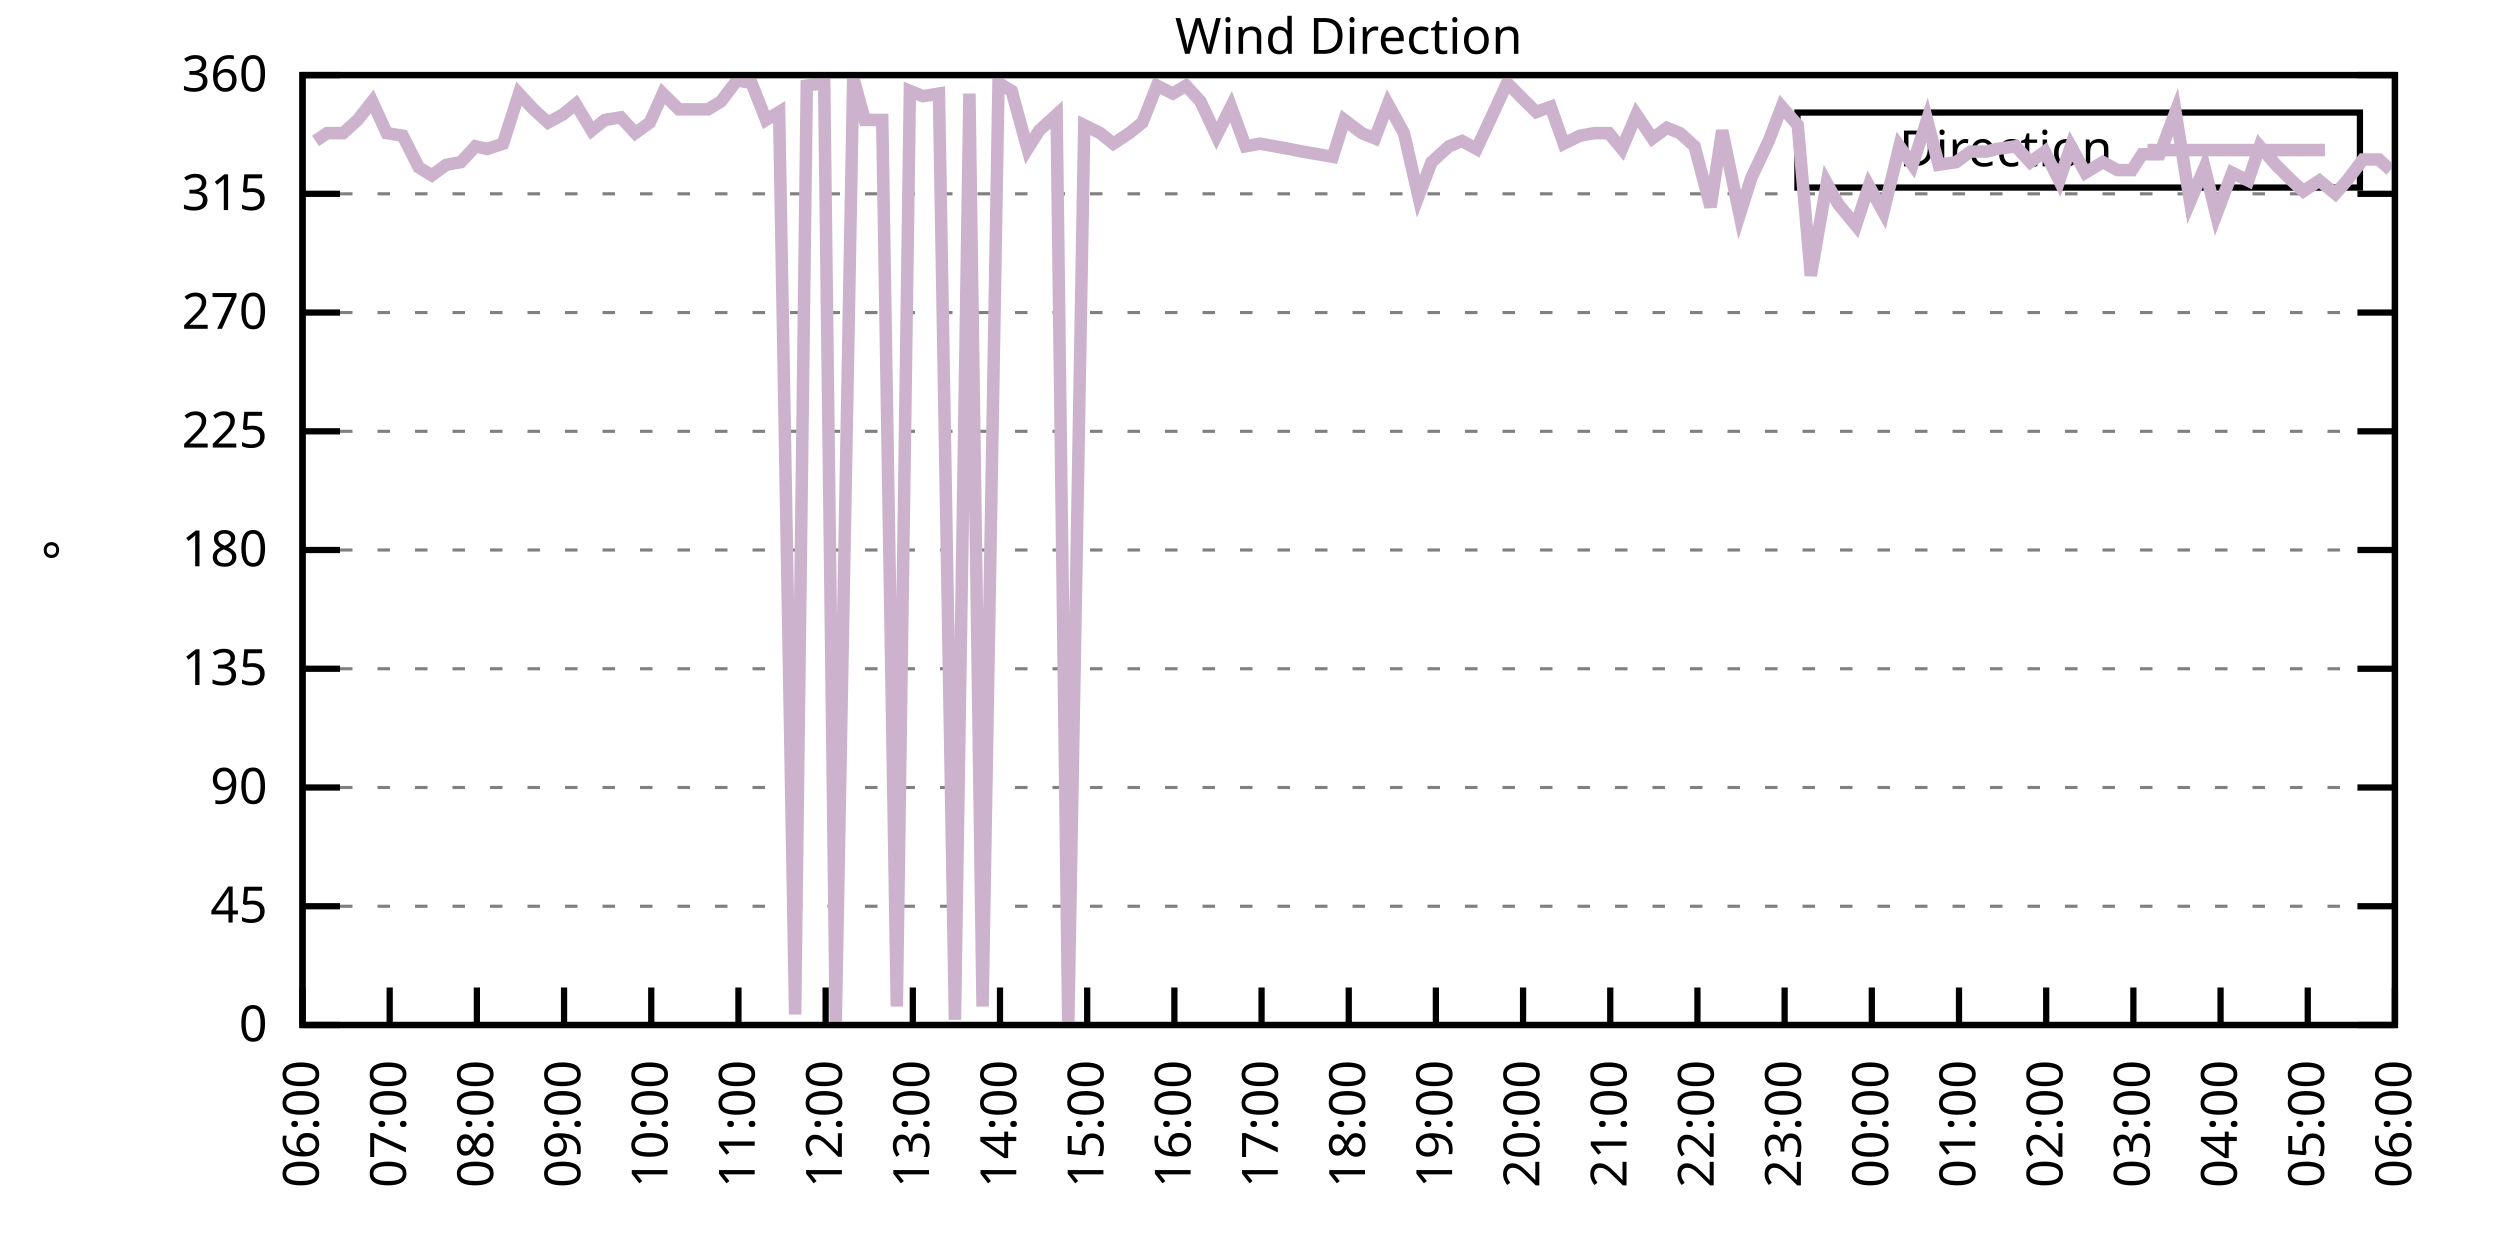
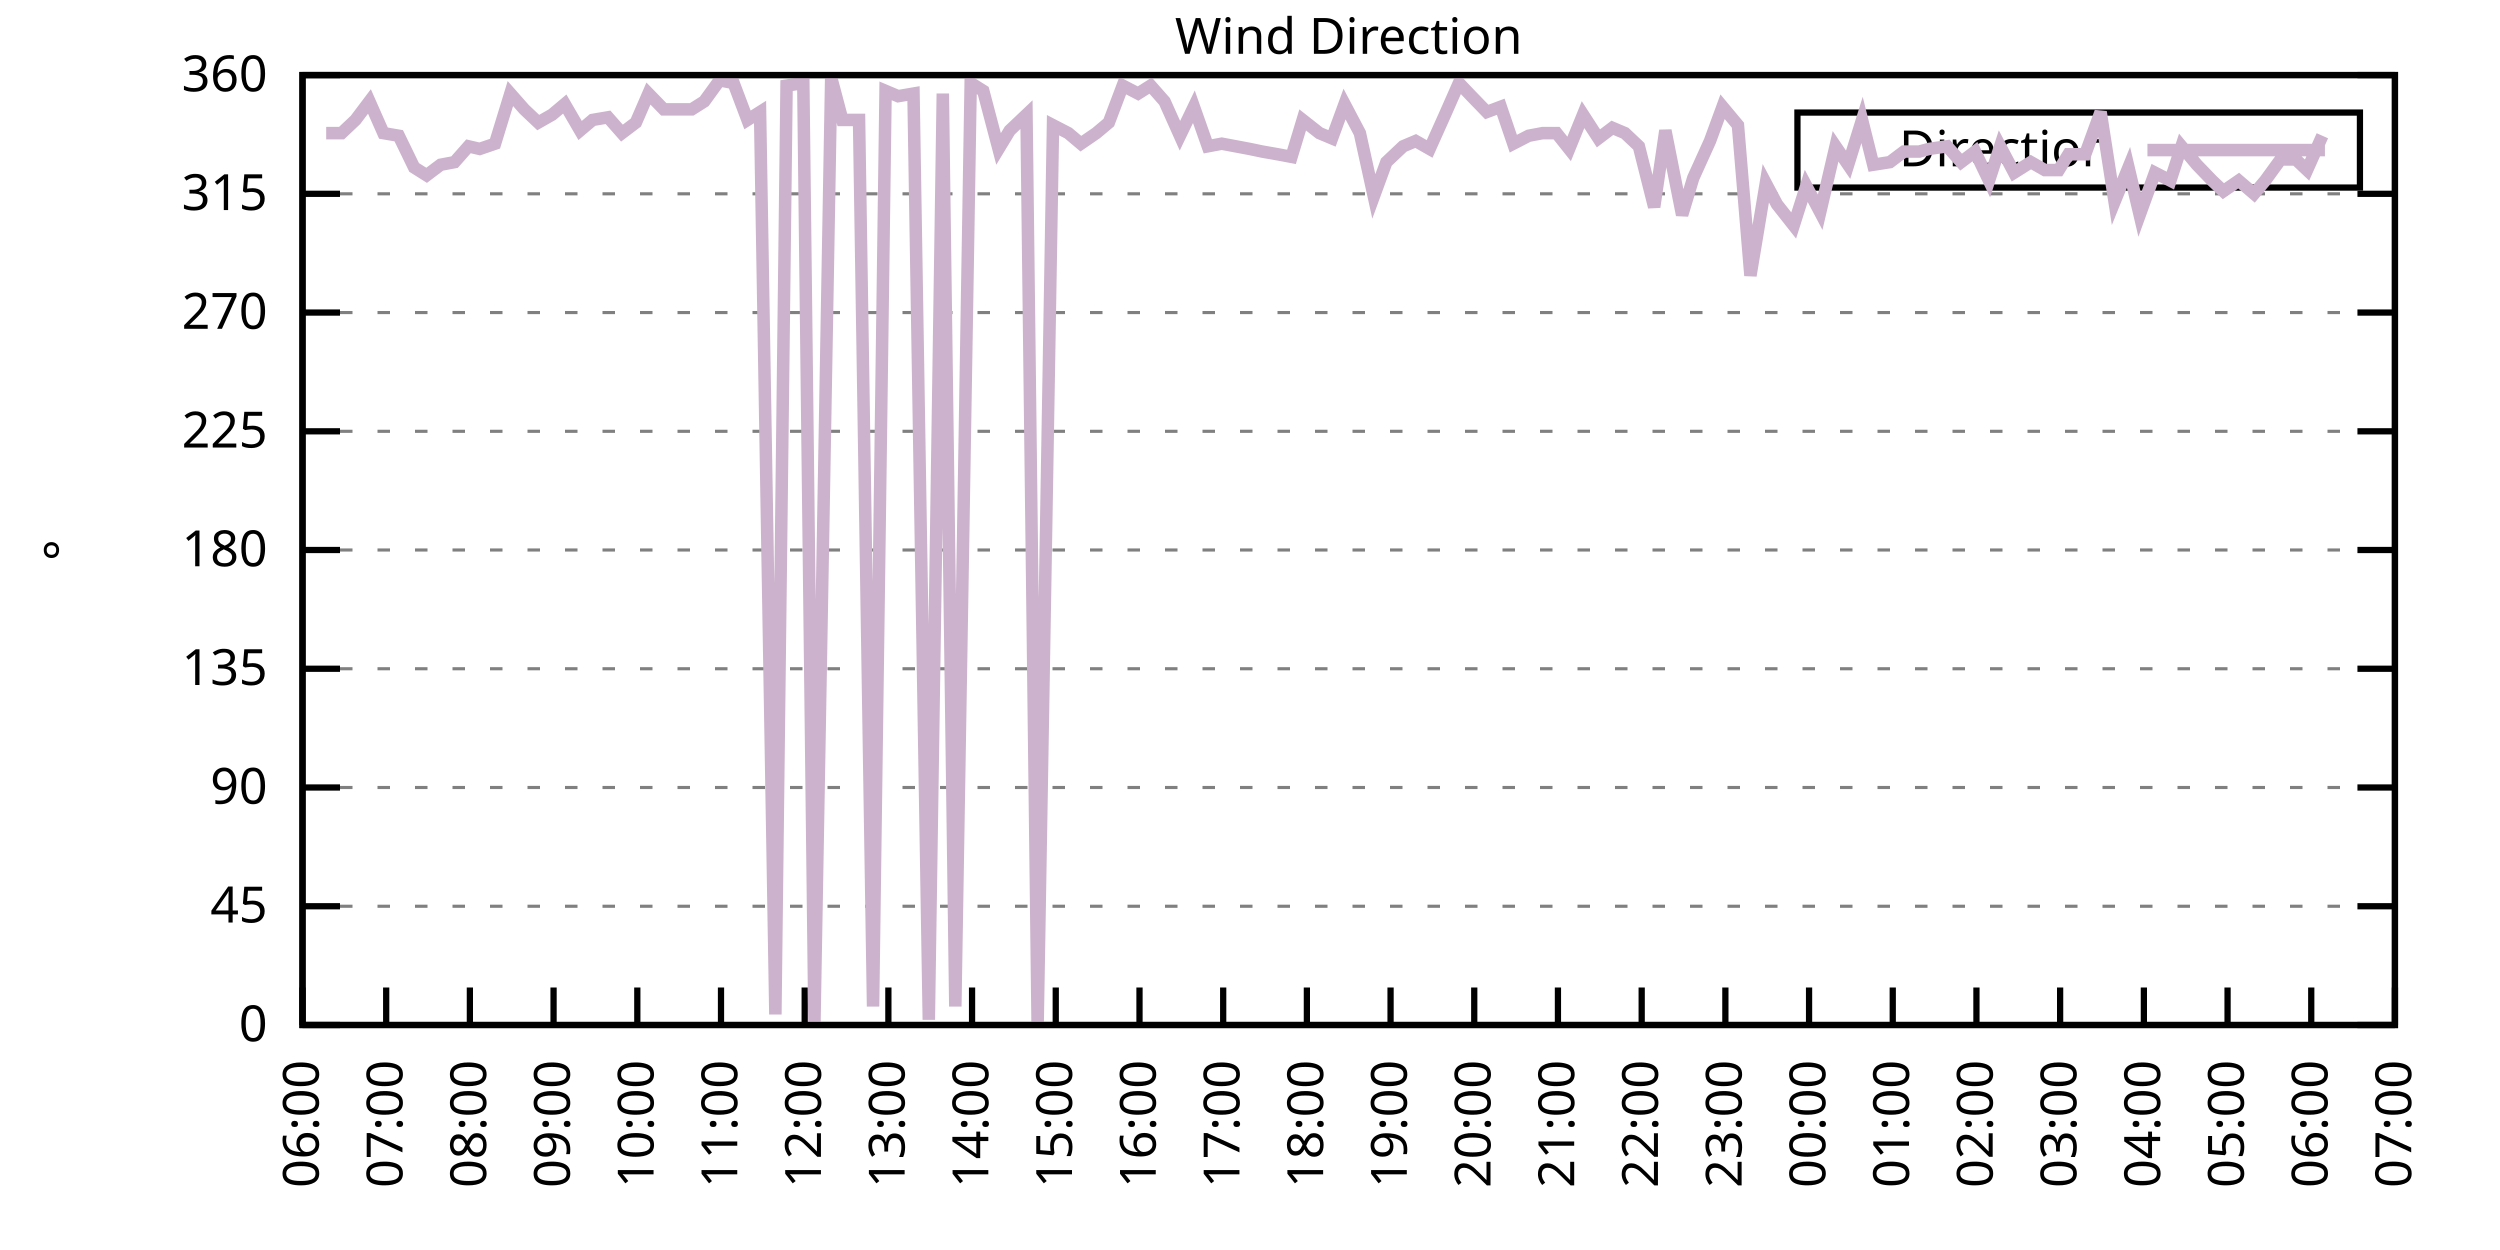
<svg xmlns="http://www.w3.org/2000/svg" xmlns:xlink="http://www.w3.org/1999/xlink" width="400" height="200" viewBox="0 0 400 200">
  <g id="gnuplot_canvas">
    <rect x="0" y="0" width="400" height="200" fill="none" />
    <defs>
      <circle id="gpDot" r="0.5" stroke-width="0.5" stroke="currentColor" />
      <path id="gpPt0" stroke-width="0.333" stroke="currentColor" d="M-1,0 h2 M0,-1 v2" />
      <path id="gpPt1" stroke-width="0.333" stroke="currentColor" d="M-1,-1 L1,1 M1,-1 L-1,1" />
      <path id="gpPt2" stroke-width="0.333" stroke="currentColor" d="M-1,0 L1,0 M0,-1 L0,1 M-1,-1 L1,1 M-1,1 L1,-1" />
      <rect id="gpPt3" stroke-width="0.333" stroke="currentColor" x="-1" y="-1" width="2" height="2" />
      <rect id="gpPt4" stroke-width="0.333" stroke="currentColor" fill="currentColor" x="-1" y="-1" width="2" height="2" />
      <circle id="gpPt5" stroke-width="0.333" stroke="currentColor" cx="0" cy="0" r="1" />
      <use xlink:href="#gpPt5" id="gpPt6" fill="currentColor" stroke="none" />
      <path id="gpPt7" stroke-width="0.333" stroke="currentColor" d="M0,-1.33 L-1.33,0.67 L1.33,0.67 z" />
      <use xlink:href="#gpPt7" id="gpPt8" fill="currentColor" stroke="none" />
      <use xlink:href="#gpPt7" id="gpPt9" stroke="currentColor" transform="rotate(180)" />
      <use xlink:href="#gpPt9" id="gpPt10" fill="currentColor" stroke="none" />
      <use xlink:href="#gpPt3" id="gpPt11" stroke="currentColor" transform="rotate(45)" />
      <use xlink:href="#gpPt11" id="gpPt12" fill="currentColor" stroke="none" />
      <path id="gpPt13" stroke-width="0.333" stroke="currentColor" d="M0,1.330 L1.265,0.411 L0.782,-1.067 L-0.782,-1.076 L-1.265,0.411 z" />
      <use xlink:href="#gpPt13" id="gpPt14" fill="currentColor" stroke="none" />
      <filter id="textbox" filterUnits="objectBoundingBox" x="0" y="0" height="1" width="1">
        <feFlood flood-color="white" flood-opacity="1" result="bgnd" />
        <feComposite in="SourceGraphic" in2="bgnd" operator="atop" />
      </filter>
      <filter id="greybox" filterUnits="objectBoundingBox" x="0" y="0" height="1" width="1">
        <feFlood flood-color="lightgrey" flood-opacity="1" result="grey" />
        <feComposite in="SourceGraphic" in2="grey" operator="atop" />
      </filter>
    </defs>
    <g fill="none" color="white" stroke="currentColor" stroke-width="1.00" stroke-linecap="butt" stroke-linejoin="miter">
</g>
    <g fill="none" color="black" stroke="currentColor" stroke-width="1.00" stroke-linecap="butt" stroke-linejoin="miter">
      <g stroke="none" shape-rendering="crispEdges">
        <polygon fill="rgb(255, 255, 255)" points="48.40,164.00 383.18,164.00 383.18,12.02 48.40,12.02 " />
      </g>
    </g>
    <g fill="none" color="black" stroke="currentColor" stroke-width="1.00" stroke-linecap="butt" stroke-linejoin="miter">
</g>
    <g fill="none" color="black" stroke="black" stroke-width="0.50" stroke-linecap="butt" stroke-linejoin="miter">
</g>
    <g fill="none" color="gray" stroke="currentColor" stroke-width="0.50" stroke-linecap="butt" stroke-linejoin="miter">
      <path stroke="gray" stroke-dasharray="2,4" class="gridline" d="M48.40,164.00 L383.19,164.00  " />
    </g>
    <g fill="none" color="gray" stroke="gray" stroke-width="1.00" stroke-linecap="butt" stroke-linejoin="miter">
</g>
    <g fill="none" color="black" stroke="currentColor" stroke-width="1.00" stroke-linecap="butt" stroke-linejoin="miter">
      <path stroke="black" d="M48.40,164.00 L54.40,164.00 M383.19,164.00 L377.19,164.00  " />
      <g transform="translate(42.80,166.60)" stroke="none" fill="black" font-family="Sans" font-size="8.00" text-anchor="end">
        <text>
          <tspan font-family="Sans"> 0</tspan>
        </text>
      </g>
    </g>
    <g fill="none" color="black" stroke="currentColor" stroke-width="1.00" stroke-linecap="butt" stroke-linejoin="miter">
</g>
    <g fill="none" color="black" stroke="black" stroke-width="0.50" stroke-linecap="butt" stroke-linejoin="miter">
</g>
    <g fill="none" color="gray" stroke="currentColor" stroke-width="0.50" stroke-linecap="butt" stroke-linejoin="miter">
      <path stroke="gray" stroke-dasharray="2,4" class="gridline" d="M48.40,145.00 L383.19,145.00  " />
    </g>
    <g fill="none" color="gray" stroke="gray" stroke-width="1.00" stroke-linecap="butt" stroke-linejoin="miter">
</g>
    <g fill="none" color="black" stroke="currentColor" stroke-width="1.00" stroke-linecap="butt" stroke-linejoin="miter">
      <path stroke="black" d="M48.40,145.00 L54.40,145.00 M383.19,145.00 L377.19,145.00  " />
      <g transform="translate(42.80,147.60)" stroke="none" fill="black" font-family="Sans" font-size="8.00" text-anchor="end">
        <text>
          <tspan font-family="Sans"> 45</tspan>
        </text>
      </g>
    </g>
    <g fill="none" color="black" stroke="currentColor" stroke-width="1.00" stroke-linecap="butt" stroke-linejoin="miter">
</g>
    <g fill="none" color="black" stroke="black" stroke-width="0.50" stroke-linecap="butt" stroke-linejoin="miter">
</g>
    <g fill="none" color="gray" stroke="currentColor" stroke-width="0.50" stroke-linecap="butt" stroke-linejoin="miter">
      <path stroke="gray" stroke-dasharray="2,4" class="gridline" d="M48.40,126.00 L383.19,126.00  " />
    </g>
    <g fill="none" color="gray" stroke="gray" stroke-width="1.00" stroke-linecap="butt" stroke-linejoin="miter">
</g>
    <g fill="none" color="black" stroke="currentColor" stroke-width="1.00" stroke-linecap="butt" stroke-linejoin="miter">
      <path stroke="black" d="M48.40,126.00 L54.40,126.00 M383.19,126.00 L377.19,126.00  " />
      <g transform="translate(42.80,128.60)" stroke="none" fill="black" font-family="Sans" font-size="8.00" text-anchor="end">
        <text>
          <tspan font-family="Sans"> 90</tspan>
        </text>
      </g>
    </g>
    <g fill="none" color="black" stroke="currentColor" stroke-width="1.00" stroke-linecap="butt" stroke-linejoin="miter">
</g>
    <g fill="none" color="black" stroke="black" stroke-width="0.50" stroke-linecap="butt" stroke-linejoin="miter">
</g>
    <g fill="none" color="gray" stroke="currentColor" stroke-width="0.50" stroke-linecap="butt" stroke-linejoin="miter">
      <path stroke="gray" stroke-dasharray="2,4" class="gridline" d="M48.40,107.00 L383.19,107.00  " />
    </g>
    <g fill="none" color="gray" stroke="gray" stroke-width="1.00" stroke-linecap="butt" stroke-linejoin="miter">
</g>
    <g fill="none" color="black" stroke="currentColor" stroke-width="1.00" stroke-linecap="butt" stroke-linejoin="miter">
      <path stroke="black" d="M48.40,107.00 L54.40,107.00 M383.19,107.00 L377.19,107.00  " />
      <g transform="translate(42.80,109.60)" stroke="none" fill="black" font-family="Sans" font-size="8.00" text-anchor="end">
        <text>
          <tspan font-family="Sans"> 135</tspan>
        </text>
      </g>
    </g>
    <g fill="none" color="black" stroke="currentColor" stroke-width="1.00" stroke-linecap="butt" stroke-linejoin="miter">
</g>
    <g fill="none" color="black" stroke="black" stroke-width="0.50" stroke-linecap="butt" stroke-linejoin="miter">
</g>
    <g fill="none" color="gray" stroke="currentColor" stroke-width="0.50" stroke-linecap="butt" stroke-linejoin="miter">
      <path stroke="gray" stroke-dasharray="2,4" class="gridline" d="M48.40,88.00 L383.19,88.00  " />
    </g>
    <g fill="none" color="gray" stroke="gray" stroke-width="1.00" stroke-linecap="butt" stroke-linejoin="miter">
</g>
    <g fill="none" color="black" stroke="currentColor" stroke-width="1.00" stroke-linecap="butt" stroke-linejoin="miter">
      <path stroke="black" d="M48.40,88.00 L54.40,88.00 M383.19,88.00 L377.19,88.00  " />
      <g transform="translate(42.80,90.60)" stroke="none" fill="black" font-family="Sans" font-size="8.00" text-anchor="end">
        <text>
          <tspan font-family="Sans"> 180</tspan>
        </text>
      </g>
    </g>
    <g fill="none" color="black" stroke="currentColor" stroke-width="1.00" stroke-linecap="butt" stroke-linejoin="miter">
</g>
    <g fill="none" color="black" stroke="black" stroke-width="0.50" stroke-linecap="butt" stroke-linejoin="miter">
</g>
    <g fill="none" color="gray" stroke="currentColor" stroke-width="0.50" stroke-linecap="butt" stroke-linejoin="miter">
      <path stroke="gray" stroke-dasharray="2,4" class="gridline" d="M48.40,69.01 L383.19,69.01  " />
    </g>
    <g fill="none" color="gray" stroke="gray" stroke-width="1.00" stroke-linecap="butt" stroke-linejoin="miter">
</g>
    <g fill="none" color="black" stroke="currentColor" stroke-width="1.00" stroke-linecap="butt" stroke-linejoin="miter">
      <path stroke="black" d="M48.40,69.01 L54.40,69.01 M383.19,69.01 L377.19,69.01  " />
      <g transform="translate(42.80,71.61)" stroke="none" fill="black" font-family="Sans" font-size="8.00" text-anchor="end">
        <text>
          <tspan font-family="Sans"> 225</tspan>
        </text>
      </g>
    </g>
    <g fill="none" color="black" stroke="currentColor" stroke-width="1.00" stroke-linecap="butt" stroke-linejoin="miter">
</g>
    <g fill="none" color="black" stroke="black" stroke-width="0.50" stroke-linecap="butt" stroke-linejoin="miter">
</g>
    <g fill="none" color="gray" stroke="currentColor" stroke-width="0.50" stroke-linecap="butt" stroke-linejoin="miter">
      <path stroke="gray" stroke-dasharray="2,4" class="gridline" d="M48.40,50.01 L383.19,50.01  " />
    </g>
    <g fill="none" color="gray" stroke="gray" stroke-width="1.00" stroke-linecap="butt" stroke-linejoin="miter">
</g>
    <g fill="none" color="black" stroke="currentColor" stroke-width="1.00" stroke-linecap="butt" stroke-linejoin="miter">
      <path stroke="black" d="M48.40,50.01 L54.40,50.01 M383.19,50.01 L377.19,50.01  " />
      <g transform="translate(42.80,52.61)" stroke="none" fill="black" font-family="Sans" font-size="8.00" text-anchor="end">
        <text>
          <tspan font-family="Sans"> 270</tspan>
        </text>
      </g>
    </g>
    <g fill="none" color="black" stroke="currentColor" stroke-width="1.00" stroke-linecap="butt" stroke-linejoin="miter">
</g>
    <g fill="none" color="black" stroke="black" stroke-width="0.50" stroke-linecap="butt" stroke-linejoin="miter">
</g>
    <g fill="none" color="gray" stroke="currentColor" stroke-width="0.50" stroke-linecap="butt" stroke-linejoin="miter">
      <path stroke="gray" stroke-dasharray="2,4" class="gridline" d="M48.40,31.01 L383.19,31.01  " />
    </g>
    <g fill="none" color="gray" stroke="gray" stroke-width="1.00" stroke-linecap="butt" stroke-linejoin="miter">
</g>
    <g fill="none" color="black" stroke="currentColor" stroke-width="1.00" stroke-linecap="butt" stroke-linejoin="miter">
      <path stroke="black" d="M48.40,31.01 L54.40,31.01 M383.19,31.01 L377.19,31.01  " />
      <g transform="translate(42.80,33.61)" stroke="none" fill="black" font-family="Sans" font-size="8.00" text-anchor="end">
        <text>
          <tspan font-family="Sans"> 315</tspan>
        </text>
      </g>
    </g>
    <g fill="none" color="black" stroke="currentColor" stroke-width="1.00" stroke-linecap="butt" stroke-linejoin="miter">
</g>
    <g fill="none" color="black" stroke="black" stroke-width="0.50" stroke-linecap="butt" stroke-linejoin="miter">
</g>
    <g fill="none" color="gray" stroke="currentColor" stroke-width="0.50" stroke-linecap="butt" stroke-linejoin="miter">
      <path stroke="gray" stroke-dasharray="2,4" class="gridline" d="M48.40,12.01 L383.19,12.01  " />
    </g>
    <g fill="none" color="gray" stroke="gray" stroke-width="1.00" stroke-linecap="butt" stroke-linejoin="miter">
</g>
    <g fill="none" color="black" stroke="currentColor" stroke-width="1.00" stroke-linecap="butt" stroke-linejoin="miter">
      <path stroke="black" d="M48.40,12.01 L54.40,12.01 M383.19,12.01 L377.19,12.01  " />
      <g transform="translate(42.80,14.61)" stroke="none" fill="black" font-family="Sans" font-size="8.00" text-anchor="end">
        <text>
          <tspan font-family="Sans"> 360</tspan>
        </text>
      </g>
    </g>
    <g fill="none" color="black" stroke="currentColor" stroke-width="1.00" stroke-linecap="butt" stroke-linejoin="miter">
      <path stroke="black" d="M48.40,164.00 L48.40,158.00  " />
      <g transform="translate(51.00,169.60) rotate(270.00)" stroke="none" fill="black" font-family="Sans" font-size="8.00" text-anchor="end">
        <text>
          <tspan font-family="Sans">06:00</tspan>
        </text>
      </g>
    </g>
    <g fill="none" color="black" stroke="currentColor" stroke-width="1.00" stroke-linecap="butt" stroke-linejoin="miter">
-       <path stroke="black" d="M62.35,164.00 L62.35,158.00  " />
-       <g transform="translate(64.95,169.60) rotate(270.00)" stroke="none" fill="black" font-family="Sans" font-size="8.00" text-anchor="end">
+       <path stroke="black" d="M61.79,164.00 L61.79,158.00  " />
+       <g transform="translate(64.39,169.60) rotate(270.00)" stroke="none" fill="black" font-family="Sans" font-size="8.00" text-anchor="end">
        <text>
          <tspan font-family="Sans">07:00</tspan>
        </text>
      </g>
    </g>
    <g fill="none" color="black" stroke="currentColor" stroke-width="1.00" stroke-linecap="butt" stroke-linejoin="miter">
-       <path stroke="black" d="M76.30,164.00 L76.30,158.00  " />
-       <g transform="translate(78.90,169.60) rotate(270.00)" stroke="none" fill="black" font-family="Sans" font-size="8.00" text-anchor="end">
+       <path stroke="black" d="M75.18,164.00 L75.18,158.00  " />
+       <g transform="translate(77.78,169.60) rotate(270.00)" stroke="none" fill="black" font-family="Sans" font-size="8.00" text-anchor="end">
        <text>
          <tspan font-family="Sans">08:00</tspan>
        </text>
      </g>
    </g>
    <g fill="none" color="black" stroke="currentColor" stroke-width="1.00" stroke-linecap="butt" stroke-linejoin="miter">
-       <path stroke="black" d="M90.25,164.00 L90.25,158.00  " />
-       <g transform="translate(92.85,169.60) rotate(270.00)" stroke="none" fill="black" font-family="Sans" font-size="8.00" text-anchor="end">
+       <path stroke="black" d="M88.57,164.00 L88.57,158.00  " />
+       <g transform="translate(91.17,169.60) rotate(270.00)" stroke="none" fill="black" font-family="Sans" font-size="8.00" text-anchor="end">
        <text>
          <tspan font-family="Sans">09:00</tspan>
        </text>
      </g>
    </g>
    <g fill="none" color="black" stroke="currentColor" stroke-width="1.00" stroke-linecap="butt" stroke-linejoin="miter">
-       <path stroke="black" d="M104.20,164.00 L104.20,158.00  " />
-       <g transform="translate(106.80,169.60) rotate(270.00)" stroke="none" fill="black" font-family="Sans" font-size="8.00" text-anchor="end">
+       <path stroke="black" d="M101.97,164.00 L101.97,158.00  " />
+       <g transform="translate(104.57,169.60) rotate(270.00)" stroke="none" fill="black" font-family="Sans" font-size="8.00" text-anchor="end">
        <text>
          <tspan font-family="Sans">10:00</tspan>
        </text>
      </g>
    </g>
    <g fill="none" color="black" stroke="currentColor" stroke-width="1.00" stroke-linecap="butt" stroke-linejoin="miter">
-       <path stroke="black" d="M118.15,164.00 L118.15,158.00  " />
-       <g transform="translate(120.75,169.60) rotate(270.00)" stroke="none" fill="black" font-family="Sans" font-size="8.00" text-anchor="end">
+       <path stroke="black" d="M115.36,164.00 L115.36,158.00  " />
+       <g transform="translate(117.96,169.60) rotate(270.00)" stroke="none" fill="black" font-family="Sans" font-size="8.00" text-anchor="end">
        <text>
          <tspan font-family="Sans">11:00</tspan>
        </text>
      </g>
    </g>
    <g fill="none" color="black" stroke="currentColor" stroke-width="1.00" stroke-linecap="butt" stroke-linejoin="miter">
-       <path stroke="black" d="M132.10,164.00 L132.10,158.00  " />
-       <g transform="translate(134.70,169.60) rotate(270.00)" stroke="none" fill="black" font-family="Sans" font-size="8.00" text-anchor="end">
+       <path stroke="black" d="M128.75,164.00 L128.75,158.00  " />
+       <g transform="translate(131.35,169.60) rotate(270.00)" stroke="none" fill="black" font-family="Sans" font-size="8.00" text-anchor="end">
        <text>
          <tspan font-family="Sans">12:00</tspan>
        </text>
      </g>
    </g>
    <g fill="none" color="black" stroke="currentColor" stroke-width="1.00" stroke-linecap="butt" stroke-linejoin="miter">
-       <path stroke="black" d="M146.05,164.00 L146.05,158.00  " />
-       <g transform="translate(148.65,169.60) rotate(270.00)" stroke="none" fill="black" font-family="Sans" font-size="8.00" text-anchor="end">
+       <path stroke="black" d="M142.14,164.00 L142.14,158.00  " />
+       <g transform="translate(144.74,169.60) rotate(270.00)" stroke="none" fill="black" font-family="Sans" font-size="8.00" text-anchor="end">
        <text>
          <tspan font-family="Sans">13:00</tspan>
        </text>
      </g>
    </g>
    <g fill="none" color="black" stroke="currentColor" stroke-width="1.00" stroke-linecap="butt" stroke-linejoin="miter">
-       <path stroke="black" d="M160.00,164.00 L160.00,158.00  " />
-       <g transform="translate(162.60,169.60) rotate(270.00)" stroke="none" fill="black" font-family="Sans" font-size="8.00" text-anchor="end">
+       <path stroke="black" d="M155.53,164.00 L155.53,158.00  " />
+       <g transform="translate(158.13,169.60) rotate(270.00)" stroke="none" fill="black" font-family="Sans" font-size="8.00" text-anchor="end">
        <text>
          <tspan font-family="Sans">14:00</tspan>
        </text>
      </g>
    </g>
    <g fill="none" color="black" stroke="currentColor" stroke-width="1.00" stroke-linecap="butt" stroke-linejoin="miter">
-       <path stroke="black" d="M173.95,164.00 L173.95,158.00  " />
-       <g transform="translate(176.55,169.60) rotate(270.00)" stroke="none" fill="black" font-family="Sans" font-size="8.00" text-anchor="end">
+       <path stroke="black" d="M168.92,164.00 L168.92,158.00  " />
+       <g transform="translate(171.52,169.60) rotate(270.00)" stroke="none" fill="black" font-family="Sans" font-size="8.00" text-anchor="end">
        <text>
          <tspan font-family="Sans">15:00</tspan>
        </text>
      </g>
    </g>
    <g fill="none" color="black" stroke="currentColor" stroke-width="1.00" stroke-linecap="butt" stroke-linejoin="miter">
-       <path stroke="black" d="M187.90,164.00 L187.90,158.00  " />
-       <g transform="translate(190.50,169.60) rotate(270.00)" stroke="none" fill="black" font-family="Sans" font-size="8.00" text-anchor="end">
+       <path stroke="black" d="M182.32,164.00 L182.32,158.00  " />
+       <g transform="translate(184.92,169.60) rotate(270.00)" stroke="none" fill="black" font-family="Sans" font-size="8.00" text-anchor="end">
        <text>
          <tspan font-family="Sans">16:00</tspan>
        </text>
      </g>
    </g>
    <g fill="none" color="black" stroke="currentColor" stroke-width="1.00" stroke-linecap="butt" stroke-linejoin="miter">
-       <path stroke="black" d="M201.85,164.00 L201.85,158.00  " />
-       <g transform="translate(204.45,169.60) rotate(270.00)" stroke="none" fill="black" font-family="Sans" font-size="8.00" text-anchor="end">
+       <path stroke="black" d="M195.71,164.00 L195.71,158.00  " />
+       <g transform="translate(198.31,169.60) rotate(270.00)" stroke="none" fill="black" font-family="Sans" font-size="8.00" text-anchor="end">
        <text>
          <tspan font-family="Sans">17:00</tspan>
        </text>
      </g>
    </g>
    <g fill="none" color="black" stroke="currentColor" stroke-width="1.00" stroke-linecap="butt" stroke-linejoin="miter">
-       <path stroke="black" d="M215.80,164.00 L215.80,158.00  " />
-       <g transform="translate(218.40,169.60) rotate(270.00)" stroke="none" fill="black" font-family="Sans" font-size="8.00" text-anchor="end">
+       <path stroke="black" d="M209.10,164.00 L209.10,158.00  " />
+       <g transform="translate(211.70,169.60) rotate(270.00)" stroke="none" fill="black" font-family="Sans" font-size="8.00" text-anchor="end">
        <text>
          <tspan font-family="Sans">18:00</tspan>
        </text>
      </g>
    </g>
    <g fill="none" color="black" stroke="currentColor" stroke-width="1.00" stroke-linecap="butt" stroke-linejoin="miter">
-       <path stroke="black" d="M229.74,164.00 L229.74,158.00  " />
-       <g transform="translate(232.34,169.60) rotate(270.00)" stroke="none" fill="black" font-family="Sans" font-size="8.00" text-anchor="end">
+       <path stroke="black" d="M222.49,164.00 L222.49,158.00  " />
+       <g transform="translate(225.09,169.60) rotate(270.00)" stroke="none" fill="black" font-family="Sans" font-size="8.00" text-anchor="end">
        <text>
          <tspan font-family="Sans">19:00</tspan>
        </text>
      </g>
    </g>
    <g fill="none" color="black" stroke="currentColor" stroke-width="1.00" stroke-linecap="butt" stroke-linejoin="miter">
-       <path stroke="black" d="M243.69,164.00 L243.69,158.00  " />
-       <g transform="translate(246.29,169.60) rotate(270.00)" stroke="none" fill="black" font-family="Sans" font-size="8.00" text-anchor="end">
+       <path stroke="black" d="M235.88,164.00 L235.88,158.00  " />
+       <g transform="translate(238.48,169.60) rotate(270.00)" stroke="none" fill="black" font-family="Sans" font-size="8.00" text-anchor="end">
        <text>
          <tspan font-family="Sans">20:00</tspan>
        </text>
      </g>
    </g>
    <g fill="none" color="black" stroke="currentColor" stroke-width="1.00" stroke-linecap="butt" stroke-linejoin="miter">
-       <path stroke="black" d="M257.64,164.00 L257.64,158.00  " />
-       <g transform="translate(260.24,169.60) rotate(270.00)" stroke="none" fill="black" font-family="Sans" font-size="8.00" text-anchor="end">
+       <path stroke="black" d="M249.27,164.00 L249.27,158.00  " />
+       <g transform="translate(251.87,169.60) rotate(270.00)" stroke="none" fill="black" font-family="Sans" font-size="8.00" text-anchor="end">
        <text>
          <tspan font-family="Sans">21:00</tspan>
        </text>
      </g>
    </g>
    <g fill="none" color="black" stroke="currentColor" stroke-width="1.00" stroke-linecap="butt" stroke-linejoin="miter">
-       <path stroke="black" d="M271.59,164.00 L271.59,158.00  " />
-       <g transform="translate(274.19,169.60) rotate(270.00)" stroke="none" fill="black" font-family="Sans" font-size="8.00" text-anchor="end">
+       <path stroke="black" d="M262.67,164.00 L262.67,158.00  " />
+       <g transform="translate(265.27,169.60) rotate(270.00)" stroke="none" fill="black" font-family="Sans" font-size="8.00" text-anchor="end">
        <text>
          <tspan font-family="Sans">22:00</tspan>
        </text>
      </g>
    </g>
    <g fill="none" color="black" stroke="currentColor" stroke-width="1.00" stroke-linecap="butt" stroke-linejoin="miter">
-       <path stroke="black" d="M285.54,164.00 L285.54,158.00  " />
-       <g transform="translate(288.14,169.60) rotate(270.00)" stroke="none" fill="black" font-family="Sans" font-size="8.00" text-anchor="end">
+       <path stroke="black" d="M276.06,164.00 L276.06,158.00  " />
+       <g transform="translate(278.66,169.60) rotate(270.00)" stroke="none" fill="black" font-family="Sans" font-size="8.00" text-anchor="end">
        <text>
          <tspan font-family="Sans">23:00</tspan>
        </text>
      </g>
    </g>
    <g fill="none" color="black" stroke="currentColor" stroke-width="1.00" stroke-linecap="butt" stroke-linejoin="miter">
-       <path stroke="black" d="M299.49,164.00 L299.49,158.00  " />
-       <g transform="translate(302.09,169.60) rotate(270.00)" stroke="none" fill="black" font-family="Sans" font-size="8.00" text-anchor="end">
+       <path stroke="black" d="M289.45,164.00 L289.45,158.00  " />
+       <g transform="translate(292.05,169.60) rotate(270.00)" stroke="none" fill="black" font-family="Sans" font-size="8.00" text-anchor="end">
        <text>
          <tspan font-family="Sans">00:00</tspan>
        </text>
      </g>
    </g>
    <g fill="none" color="black" stroke="currentColor" stroke-width="1.00" stroke-linecap="butt" stroke-linejoin="miter">
-       <path stroke="black" d="M313.44,164.00 L313.44,158.00  " />
-       <g transform="translate(316.04,169.60) rotate(270.00)" stroke="none" fill="black" font-family="Sans" font-size="8.00" text-anchor="end">
+       <path stroke="black" d="M302.84,164.00 L302.84,158.00  " />
+       <g transform="translate(305.44,169.60) rotate(270.00)" stroke="none" fill="black" font-family="Sans" font-size="8.00" text-anchor="end">
        <text>
          <tspan font-family="Sans">01:00</tspan>
        </text>
      </g>
    </g>
    <g fill="none" color="black" stroke="currentColor" stroke-width="1.00" stroke-linecap="butt" stroke-linejoin="miter">
-       <path stroke="black" d="M327.39,164.00 L327.39,158.00  " />
-       <g transform="translate(329.99,169.60) rotate(270.00)" stroke="none" fill="black" font-family="Sans" font-size="8.00" text-anchor="end">
+       <path stroke="black" d="M316.23,164.00 L316.23,158.00  " />
+       <g transform="translate(318.83,169.60) rotate(270.00)" stroke="none" fill="black" font-family="Sans" font-size="8.00" text-anchor="end">
        <text>
          <tspan font-family="Sans">02:00</tspan>
        </text>
      </g>
    </g>
    <g fill="none" color="black" stroke="currentColor" stroke-width="1.00" stroke-linecap="butt" stroke-linejoin="miter">
-       <path stroke="black" d="M341.34,164.00 L341.34,158.00  " />
-       <g transform="translate(343.94,169.60) rotate(270.00)" stroke="none" fill="black" font-family="Sans" font-size="8.00" text-anchor="end">
+       <path stroke="black" d="M329.62,164.00 L329.62,158.00  " />
+       <g transform="translate(332.22,169.60) rotate(270.00)" stroke="none" fill="black" font-family="Sans" font-size="8.00" text-anchor="end">
        <text>
          <tspan font-family="Sans">03:00</tspan>
        </text>
      </g>
    </g>
    <g fill="none" color="black" stroke="currentColor" stroke-width="1.00" stroke-linecap="butt" stroke-linejoin="miter">
-       <path stroke="black" d="M355.29,164.00 L355.29,158.00  " />
-       <g transform="translate(357.89,169.60) rotate(270.00)" stroke="none" fill="black" font-family="Sans" font-size="8.00" text-anchor="end">
+       <path stroke="black" d="M343.02,164.00 L343.02,158.00  " />
+       <g transform="translate(345.62,169.60) rotate(270.00)" stroke="none" fill="black" font-family="Sans" font-size="8.00" text-anchor="end">
        <text>
          <tspan font-family="Sans">04:00</tspan>
        </text>
      </g>
    </g>
    <g fill="none" color="black" stroke="currentColor" stroke-width="1.00" stroke-linecap="butt" stroke-linejoin="miter">
-       <path stroke="black" d="M369.24,164.00 L369.24,158.00  " />
-       <g transform="translate(371.84,169.60) rotate(270.00)" stroke="none" fill="black" font-family="Sans" font-size="8.00" text-anchor="end">
+       <path stroke="black" d="M356.41,164.00 L356.41,158.00  " />
+       <g transform="translate(359.01,169.60) rotate(270.00)" stroke="none" fill="black" font-family="Sans" font-size="8.00" text-anchor="end">
        <text>
          <tspan font-family="Sans">05:00</tspan>
+         </text>
+       </g>
+     </g>
+     <g fill="none" color="black" stroke="currentColor" stroke-width="1.00" stroke-linecap="butt" stroke-linejoin="miter">
+       <path stroke="black" d="M369.80,164.00 L369.80,158.00  " />
+       <g transform="translate(372.40,169.60) rotate(270.00)" stroke="none" fill="black" font-family="Sans" font-size="8.00" text-anchor="end">
+         <text>
+           <tspan font-family="Sans">06:00</tspan>
        </text>
      </g>
    </g>
    <g fill="none" color="black" stroke="currentColor" stroke-width="1.00" stroke-linecap="butt" stroke-linejoin="miter">
      <path stroke="black" d="M383.19,164.00 L383.19,158.00  " />
      <g transform="translate(385.79,169.60) rotate(270.00)" stroke="none" fill="black" font-family="Sans" font-size="8.00" text-anchor="end">
        <text>
-           <tspan font-family="Sans">06:00</tspan>
+           <tspan font-family="Sans">07:00</tspan>
        </text>
      </g>
    </g>
    <g fill="none" color="black" stroke="currentColor" stroke-width="1.00" stroke-linecap="butt" stroke-linejoin="miter">
</g>
    <g fill="none" color="black" stroke="currentColor" stroke-width="1.00" stroke-linecap="butt" stroke-linejoin="miter">
      <path stroke="black" d="M48.40,12.01 L48.40,164.00 L383.19,164.00 L383.19,12.01 L48.40,12.01 Z  " />
    </g>
    <g fill="none" color="black" stroke="currentColor" stroke-width="1.00" stroke-linecap="butt" stroke-linejoin="miter">
</g>
    <g fill="none" color="black" stroke="currentColor" stroke-width="1.00" stroke-linecap="butt" stroke-linejoin="miter">
      <path stroke="black" d="M287.59,30.01 L287.59,18.01 L377.59,18.01 L377.59,30.01 L287.59,30.01 Z  " />
    </g>
    <g id="Wind_direction_plot_1">
      <g fill="none" color="white" stroke="black" stroke-width="2.00" stroke-linecap="butt" stroke-linejoin="miter">
</g>
      <g fill="none" color="black" stroke="currentColor" stroke-width="2.00" stroke-linecap="butt" stroke-linejoin="miter">
        <g transform="translate(337.99,26.61)" stroke="none" fill="black" font-family="Sans" font-size="8.00" text-anchor="end">
          <text>
            <tspan font-family="Sans">Direction</tspan>
          </text>
        </g>
      </g>
      <g fill="none" color="black" stroke="currentColor" stroke-width="2.00" stroke-linecap="butt" stroke-linejoin="miter">
-         <path stroke="rgb(204, 178, 204)" d="M343.59,24.01 L371.99,24.01 M50.49,22.56 L52.35,21.30 L54.91,21.30 L57.23,19.19 L59.56,16.23 L61.88,21.30   L64.44,21.72 L67.00,26.79 L69.09,28.05 L71.42,26.36 L73.74,25.94 L76.07,23.41 L77.93,23.83 L80.48,22.99   L83.04,14.97 L85.37,17.50 L87.69,19.61 L90.02,18.34 L92.11,16.65 L94.67,20.88 L96.76,19.19 L99.32,18.77   L101.64,21.30 L103.97,19.61 L106.06,14.97 L108.62,17.50 L110.94,17.50 L113.27,17.50 L115.36,16.23 L117.92,12.85   L120.24,13.28 L122.57,19.19 L124.66,17.92 L127.22,162.31 L129.08,13.70 L131.87,13.28 L133.72,163.58 L136.51,12.43   L138.37,19.19 L141.16,19.19 L143.49,161.04 L145.58,14.54 L147.67,15.39 L150.23,14.97 L152.79,163.16 L155.11,14.97   L157.21,161.04 L159.76,13.28 L161.86,14.54 L164.41,23.83 L166.27,20.88 L169.06,18.34 L170.92,164.00 L173.48,20.03   L176.04,21.30 L178.13,22.99 L180.69,21.30 L182.78,19.61 L185.11,13.70 L187.66,14.97 L189.76,13.70 L192.08,16.23   L194.64,21.72 L196.96,17.08 L199.29,23.41 L201.61,22.99 L203.94,23.41 L206.26,23.83 L208.36,24.25 L210.91,24.68   L213.24,25.10 L215.10,19.19 L217.89,21.30 L219.98,22.14 L222.07,16.65 L224.63,21.30 L226.95,31.43 L229.05,25.94   L231.84,23.41 L233.93,22.56 L236.25,23.83 L238.81,18.34 L241.14,13.28 L243.23,15.39 L245.79,17.92 L248.11,17.08   L250.20,22.99 L252.76,21.72 L255.09,21.30 L257.41,21.30 L259.50,23.83 L261.83,18.34 L264.39,22.14 L266.71,20.45   L268.80,21.30 L271.13,23.41 L273.69,33.12 L275.55,20.88 L278.34,34.39 L280.20,28.48 L282.99,22.56 L285.08,17.08   L287.64,20.03 L289.73,44.10 L292.29,29.32 L294.15,32.70 L296.94,36.08 L299.03,29.74 L301.35,33.96 L303.91,23.41   L306.00,26.36 L308.33,19.19 L310.19,26.36 L312.98,25.94 L315.30,24.25 L317.86,24.25 L319.49,23.83 L322.51,23.41   L324.83,25.94 L327.16,24.25 L329.48,28.90 L331.34,23.41 L333.67,27.63 L336.46,25.94 L338.78,27.21 L341.11,27.21   L342.74,24.68 L345.53,24.68 L348.08,17.92 L350.41,32.28 L352.73,26.79 L354.59,34.39 L357.15,27.63 L359.71,28.90   L361.57,23.41 L364.13,26.36 L366.68,28.90 L368.54,30.59 L371.10,28.90 L373.66,31.01 L375.52,28.90 L378.08,25.52   L380.63,25.52 L382.49,27.21  " />
+         <path stroke="rgb(204, 178, 204)" d="M343.59,24.01 L371.99,24.01 M52.19,21.30 L54.65,21.30 L56.88,19.19 L59.11,16.23 L61.35,21.30 L63.80,21.72   L66.26,26.79 L68.26,28.05 L70.50,26.36 L72.73,25.94 L74.96,23.41 L76.75,23.83 L79.20,22.99 L81.66,14.97   L83.89,17.50 L86.12,19.61 L88.35,18.34 L90.36,16.65 L92.82,20.88 L94.82,19.19 L97.28,18.77 L99.51,21.30   L101.74,19.61 L103.75,14.97 L106.21,17.50 L108.44,17.50 L110.67,17.50 L112.68,16.23 L115.13,12.85 L117.37,13.28   L119.60,19.19 L121.61,17.92 L124.06,162.31 L125.85,13.70 L128.53,13.28 L130.31,163.58 L132.99,12.43 L134.78,19.19   L137.45,19.19 L139.69,161.04 L141.69,14.54 L143.70,15.39 L146.16,14.97 L148.61,163.16 L150.85,14.97 L152.85,161.04   L155.31,13.28 L157.32,14.54 L159.77,23.83 L161.56,20.88 L164.24,18.34 L166.02,164.00 L168.48,20.03 L170.93,21.30   L172.94,22.99 L175.40,21.30 L177.41,19.61 L179.64,13.70 L182.09,14.97 L184.10,13.70 L186.33,16.23 L188.79,21.72   L191.02,17.08 L193.25,23.41 L195.48,22.99 L197.72,23.41 L199.95,23.83 L201.96,24.25 L204.41,24.68 L206.64,25.10   L208.43,19.19 L211.11,21.30 L213.12,22.14 L215.13,16.65 L217.58,21.30 L219.81,31.43 L221.82,25.94 L224.50,23.41   L226.51,22.56 L228.74,23.83 L231.20,18.34 L233.43,13.28 L235.44,15.39 L237.89,17.92 L240.12,17.08 L242.13,22.99   L244.59,21.72 L246.82,21.30 L249.05,21.30 L251.06,23.83 L253.29,18.34 L255.75,22.14 L257.98,20.45 L259.99,21.30   L262.22,23.41 L264.67,33.12 L266.46,20.88 L269.14,34.39 L270.92,28.48 L273.60,22.56 L275.61,17.08 L278.07,20.03   L280.07,44.10 L282.53,29.32 L284.32,32.70 L286.99,36.08 L289.00,29.74 L291.23,33.96 L293.69,23.41 L295.70,26.36   L297.93,19.19 L299.72,26.36 L302.39,25.94 L304.63,24.25 L307.08,24.25 L308.64,23.83 L311.54,23.41 L313.78,25.94   L316.01,24.25 L318.24,28.90 L320.03,23.41 L322.26,27.63 L324.94,25.94 L327.17,27.21 L329.40,27.21 L330.96,24.68   L333.64,24.68 L336.10,17.92 L338.33,32.28 L340.56,26.79 L342.35,34.39 L344.80,27.63 L347.26,28.90 L349.04,23.41   L351.50,26.36 L353.95,28.90 L355.74,30.59 L358.19,28.90 L360.65,31.01 L362.43,28.90 L364.89,25.52 L367.34,25.52   L369.13,27.21 L371.58,21.72  " />
      </g>
    </g>
    <g fill="none" color="black" stroke="currentColor" stroke-width="2.00" stroke-linecap="butt" stroke-linejoin="miter">
</g>
    <g fill="none" color="black" stroke="black" stroke-width="1.00" stroke-linecap="butt" stroke-linejoin="miter">
</g>
    <g fill="none" color="black" stroke="currentColor" stroke-width="1.00" stroke-linecap="butt" stroke-linejoin="miter">
      <path stroke="black" d="M48.40,12.01 L48.40,164.00 L383.19,164.00 L383.19,12.01 L48.40,12.01 Z  " />
      <g transform="translate(12.80,88.01) rotate(270.00)" stroke="none" fill="black" font-family="Sans" font-size="8.00" text-anchor="middle">
        <text>
          <tspan font-family="Sans">°</tspan>
        </text>
      </g>
    </g>
    <g fill="none" color="black" stroke="currentColor" stroke-width="1.00" stroke-linecap="butt" stroke-linejoin="miter">
</g>
    <g fill="none" color="black" stroke="currentColor" stroke-width="1.00" stroke-linecap="butt" stroke-linejoin="miter">
      <g transform="translate(215.79,8.61)" stroke="none" fill="black" font-family="Sans" font-size="8.00" text-anchor="middle">
        <text>
          <tspan font-family="Sans">Wind Direction</tspan>
        </text>
      </g>
    </g>
    <g fill="none" color="black" stroke="currentColor" stroke-width="1.00" stroke-linecap="butt" stroke-linejoin="miter">
</g>
  </g>
</svg>
